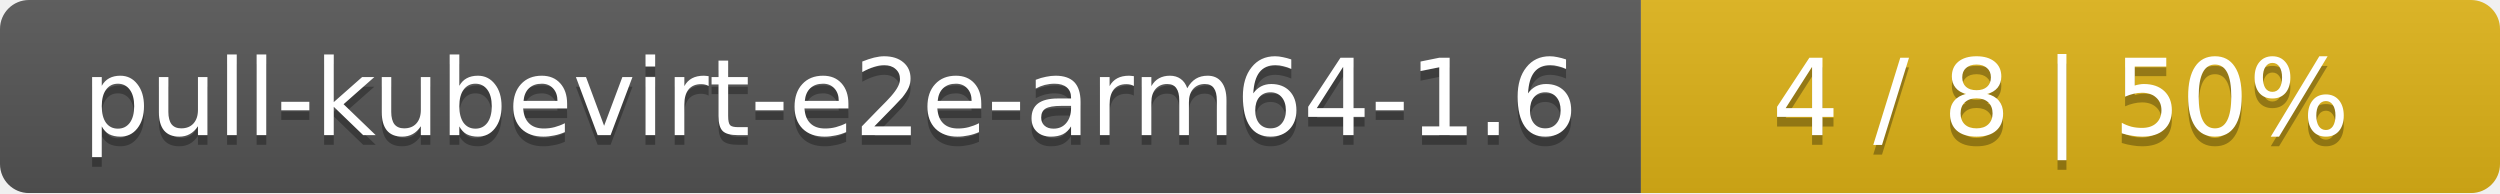
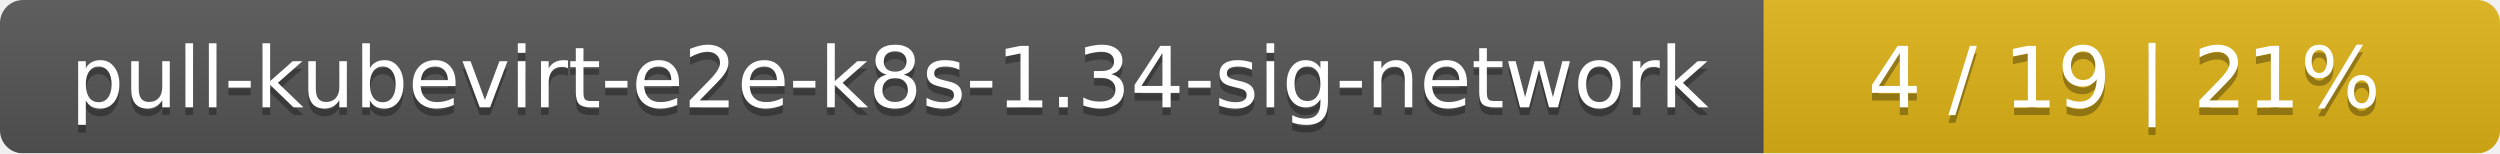
- <svg xmlns="http://www.w3.org/2000/svg" width="259" height="20">
+ <svg xmlns="http://www.w3.org/2000/svg" width="326" height="20">
  <linearGradient id="smooth" x2="0" y2="100%">
    <stop offset="0" stop-color="#bbb" stop-opacity=".1" />
    <stop offset="1" stop-opacity=".1" />
  </linearGradient>
  <mask id="round">
-     <rect width="259" height="20" rx="3" fill="#fff" />
+     <rect width="326" height="20" rx="3" fill="#fff" />
  </mask>
  <g mask="url(#round)">
-     <rect width="170" height="20" fill="#555" />
-     <rect x="170" width="89" height="20" fill="#dfb317" />
-     <rect width="259" height="20" fill="url(#smooth)" />
+     <rect width="230" height="20" fill="#555" />
+     <rect x="230" width="96" height="20" fill="#dfb317" />
+     <rect width="326" height="20" fill="url(#smooth)" />
  </g>
  <g fill="#fff" text-anchor="middle" font-family="DejaVu Sans,Verdana,Geneva,sans-serif" font-size="11">
-     <text x="86" y="15" fill="#010101" fill-opacity=".3">pull-kubevirt-e2e-arm64-1.6</text>
-     <text x="86" y="14">pull-kubevirt-e2e-arm64-1.6</text>
-     <text x="213.5" y="15" fill="#010101" fill-opacity=".3">4 / 8    |    50%</text>
-     <text x="213.5" y="14">4 / 8    |    50%</text>
+     <text x="116" y="15" fill="#010101" fill-opacity=".3">pull-kubevirt-e2e-k8s-1.34-sig-network</text>
+     <text x="116" y="14">pull-kubevirt-e2e-k8s-1.34-sig-network</text>
+     <text x="277" y="15" fill="#010101" fill-opacity=".3">4 / 19    |    21%</text>
+     <text x="277" y="14">4 / 19    |    21%</text>
  </g>
</svg>
